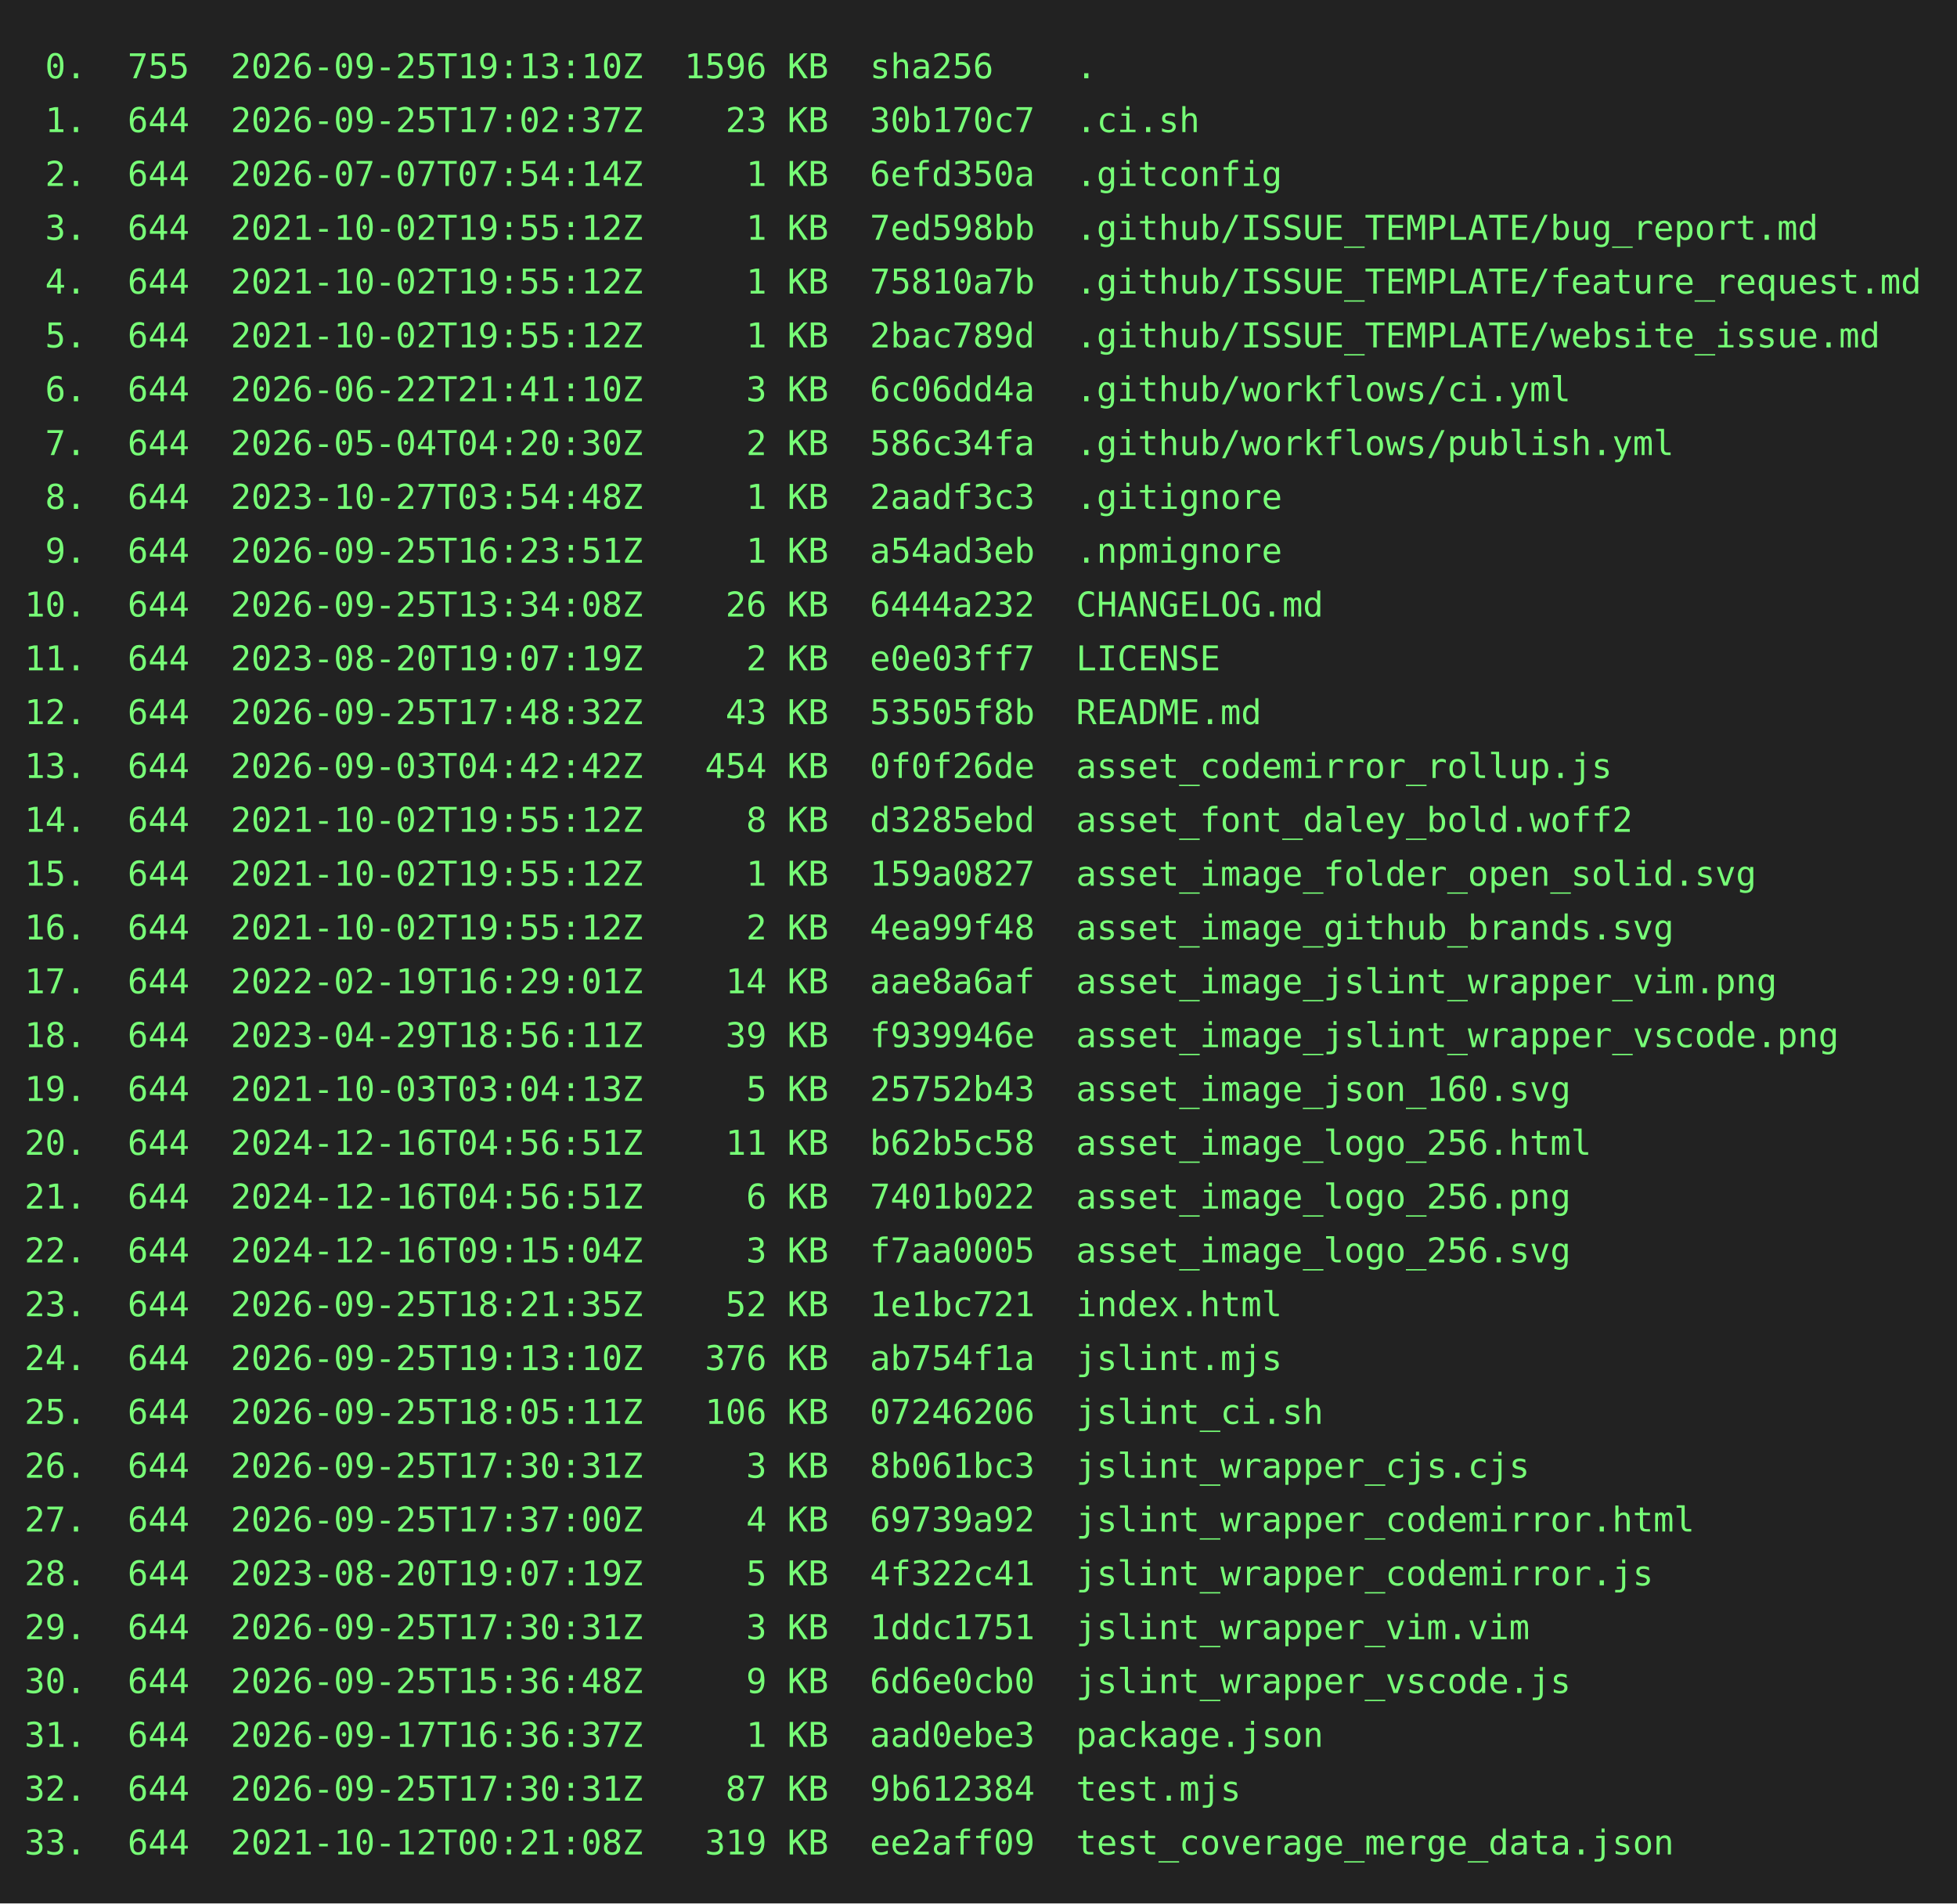
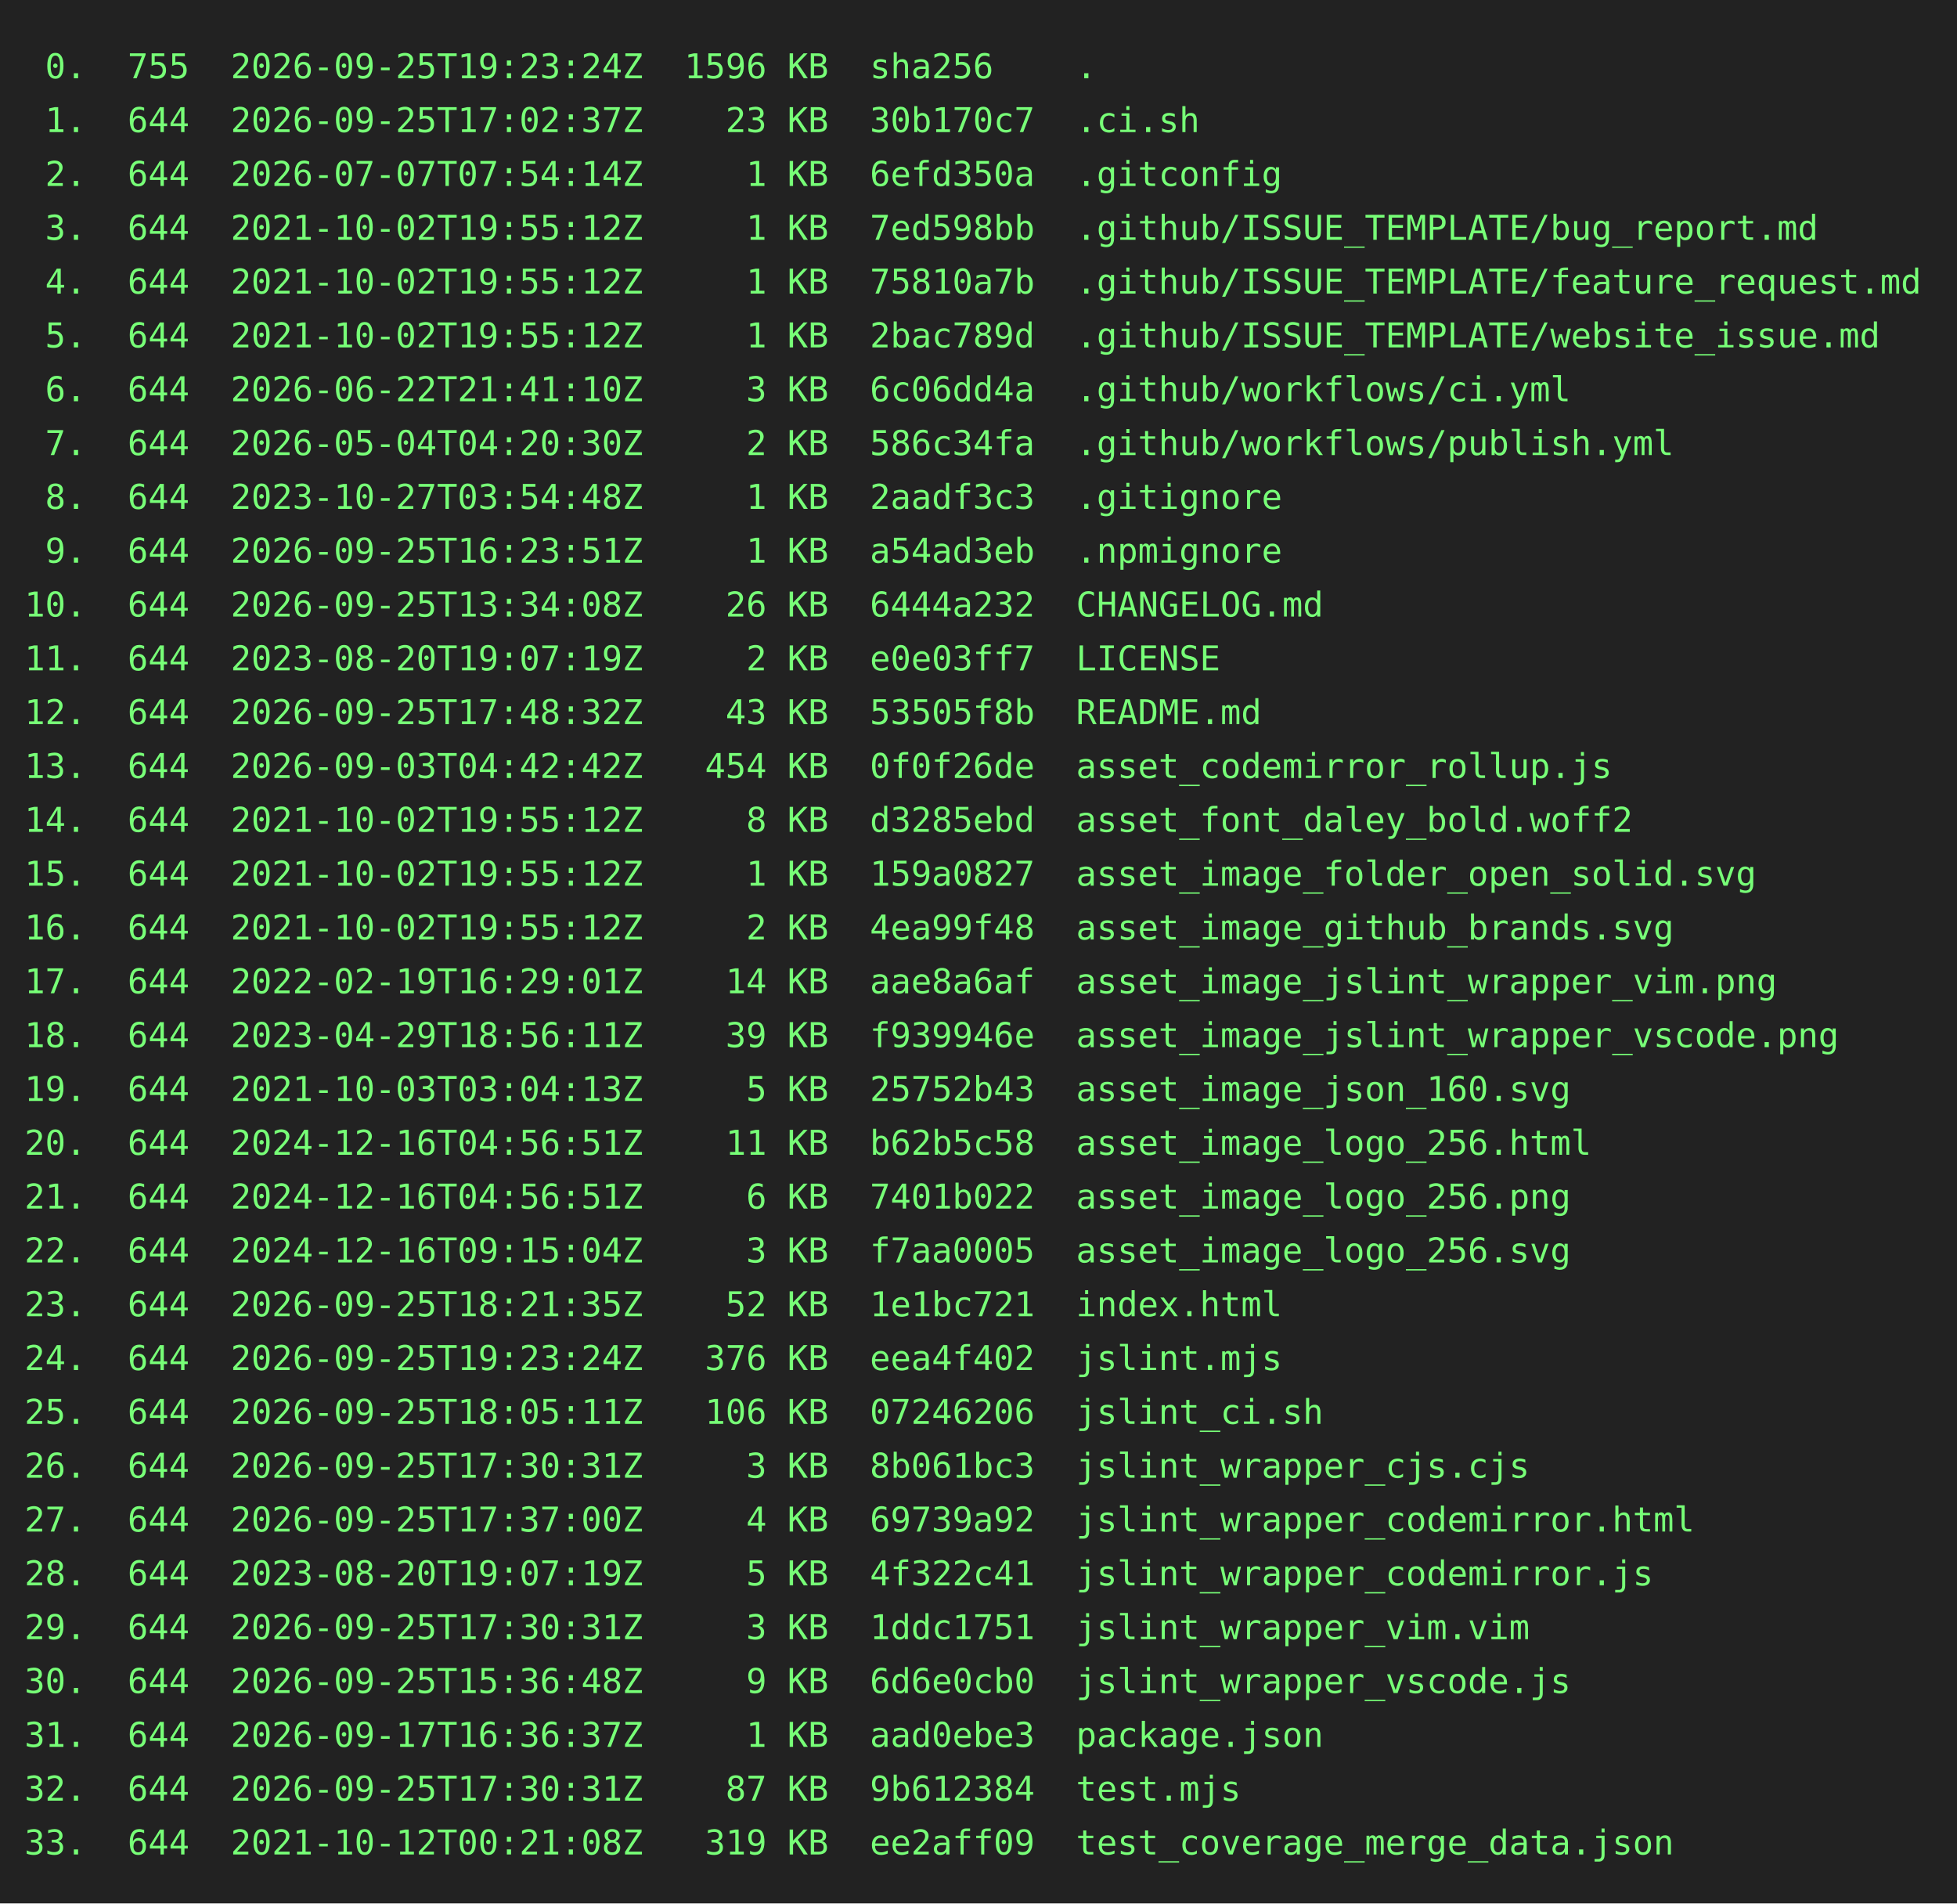
<svg xmlns="http://www.w3.org/2000/svg" height="778" width="800">
  <rect height="778" fill="#222" width="800" />
  <text fill="#7f7" font-family="consolas, menlo, monospace" font-size="14" xml:space="preserve">
-     <tspan lengthAdjust="spacingAndGlyphs" textLength="768" x="10" y="32"> 0.  755  2026-09-25T19:13:10Z  1596 KB  sha256    .                                             </tspan>
+     <tspan lengthAdjust="spacingAndGlyphs" textLength="768" x="10" y="32"> 0.  755  2026-09-25T19:23:24Z  1596 KB  sha256    .                                             </tspan>
    <tspan lengthAdjust="spacingAndGlyphs" textLength="768" x="10" y="54"> 1.  644  2026-09-25T17:02:37Z    23 KB  30b170c7  .ci.sh                                        </tspan>
    <tspan lengthAdjust="spacingAndGlyphs" textLength="768" x="10" y="76"> 2.  644  2026-07-07T07:54:14Z     1 KB  6efd350a  .gitconfig                                    </tspan>
    <tspan lengthAdjust="spacingAndGlyphs" textLength="768" x="10" y="98"> 3.  644  2021-10-02T19:55:12Z     1 KB  7ed598bb  .github/ISSUE_TEMPLATE/bug_report.md          </tspan>
    <tspan lengthAdjust="spacingAndGlyphs" textLength="768" x="10" y="120"> 4.  644  2021-10-02T19:55:12Z     1 KB  75810a7b  .github/ISSUE_TEMPLATE/feature_request.md     </tspan>
    <tspan lengthAdjust="spacingAndGlyphs" textLength="768" x="10" y="142"> 5.  644  2021-10-02T19:55:12Z     1 KB  2bac789d  .github/ISSUE_TEMPLATE/website_issue.md       </tspan>
    <tspan lengthAdjust="spacingAndGlyphs" textLength="768" x="10" y="164"> 6.  644  2026-06-22T21:41:10Z     3 KB  6c06dd4a  .github/workflows/ci.yml                      </tspan>
    <tspan lengthAdjust="spacingAndGlyphs" textLength="768" x="10" y="186"> 7.  644  2026-05-04T04:20:30Z     2 KB  586c34fa  .github/workflows/publish.yml                 </tspan>
    <tspan lengthAdjust="spacingAndGlyphs" textLength="768" x="10" y="208"> 8.  644  2023-10-27T03:54:48Z     1 KB  2aadf3c3  .gitignore                                    </tspan>
    <tspan lengthAdjust="spacingAndGlyphs" textLength="768" x="10" y="230"> 9.  644  2026-09-25T16:23:51Z     1 KB  a54ad3eb  .npmignore                                    </tspan>
    <tspan lengthAdjust="spacingAndGlyphs" textLength="768" x="10" y="252">10.  644  2026-09-25T13:34:08Z    26 KB  6444a232  CHANGELOG.md                                  </tspan>
    <tspan lengthAdjust="spacingAndGlyphs" textLength="768" x="10" y="274">11.  644  2023-08-20T19:07:19Z     2 KB  e0e03ff7  LICENSE                                       </tspan>
    <tspan lengthAdjust="spacingAndGlyphs" textLength="768" x="10" y="296">12.  644  2026-09-25T17:48:32Z    43 KB  53505f8b  README.md                                     </tspan>
    <tspan lengthAdjust="spacingAndGlyphs" textLength="768" x="10" y="318">13.  644  2026-09-03T04:42:42Z   454 KB  0f0f26de  asset_codemirror_rollup.js                    </tspan>
    <tspan lengthAdjust="spacingAndGlyphs" textLength="768" x="10" y="340">14.  644  2021-10-02T19:55:12Z     8 KB  d3285ebd  asset_font_daley_bold.woff2                   </tspan>
    <tspan lengthAdjust="spacingAndGlyphs" textLength="768" x="10" y="362">15.  644  2021-10-02T19:55:12Z     1 KB  159a0827  asset_image_folder_open_solid.svg             </tspan>
    <tspan lengthAdjust="spacingAndGlyphs" textLength="768" x="10" y="384">16.  644  2021-10-02T19:55:12Z     2 KB  4ea99f48  asset_image_github_brands.svg                 </tspan>
    <tspan lengthAdjust="spacingAndGlyphs" textLength="768" x="10" y="406">17.  644  2022-02-19T16:29:01Z    14 KB  aae8a6af  asset_image_jslint_wrapper_vim.png            </tspan>
    <tspan lengthAdjust="spacingAndGlyphs" textLength="768" x="10" y="428">18.  644  2023-04-29T18:56:11Z    39 KB  f939946e  asset_image_jslint_wrapper_vscode.png         </tspan>
    <tspan lengthAdjust="spacingAndGlyphs" textLength="768" x="10" y="450">19.  644  2021-10-03T03:04:13Z     5 KB  25752b43  asset_image_json_160.svg                      </tspan>
    <tspan lengthAdjust="spacingAndGlyphs" textLength="768" x="10" y="472">20.  644  2024-12-16T04:56:51Z    11 KB  b62b5c58  asset_image_logo_256.html                     </tspan>
    <tspan lengthAdjust="spacingAndGlyphs" textLength="768" x="10" y="494">21.  644  2024-12-16T04:56:51Z     6 KB  7401b022  asset_image_logo_256.png                      </tspan>
    <tspan lengthAdjust="spacingAndGlyphs" textLength="768" x="10" y="516">22.  644  2024-12-16T09:15:04Z     3 KB  f7aa0005  asset_image_logo_256.svg                      </tspan>
    <tspan lengthAdjust="spacingAndGlyphs" textLength="768" x="10" y="538">23.  644  2026-09-25T18:21:35Z    52 KB  1e1bc721  index.html                                    </tspan>
-     <tspan lengthAdjust="spacingAndGlyphs" textLength="768" x="10" y="560">24.  644  2026-09-25T19:13:10Z   376 KB  ab754f1a  jslint.mjs                                    </tspan>
+     <tspan lengthAdjust="spacingAndGlyphs" textLength="768" x="10" y="560">24.  644  2026-09-25T19:23:24Z   376 KB  eea4f402  jslint.mjs                                    </tspan>
    <tspan lengthAdjust="spacingAndGlyphs" textLength="768" x="10" y="582">25.  644  2026-09-25T18:05:11Z   106 KB  07246206  jslint_ci.sh                                  </tspan>
    <tspan lengthAdjust="spacingAndGlyphs" textLength="768" x="10" y="604">26.  644  2026-09-25T17:30:31Z     3 KB  8b061bc3  jslint_wrapper_cjs.cjs                        </tspan>
    <tspan lengthAdjust="spacingAndGlyphs" textLength="768" x="10" y="626">27.  644  2026-09-25T17:37:00Z     4 KB  69739a92  jslint_wrapper_codemirror.html                </tspan>
    <tspan lengthAdjust="spacingAndGlyphs" textLength="768" x="10" y="648">28.  644  2023-08-20T19:07:19Z     5 KB  4f322c41  jslint_wrapper_codemirror.js                  </tspan>
    <tspan lengthAdjust="spacingAndGlyphs" textLength="768" x="10" y="670">29.  644  2026-09-25T17:30:31Z     3 KB  1ddc1751  jslint_wrapper_vim.vim                        </tspan>
    <tspan lengthAdjust="spacingAndGlyphs" textLength="768" x="10" y="692">30.  644  2026-09-25T15:36:48Z     9 KB  6d6e0cb0  jslint_wrapper_vscode.js                      </tspan>
    <tspan lengthAdjust="spacingAndGlyphs" textLength="768" x="10" y="714">31.  644  2026-09-17T16:36:37Z     1 KB  aad0ebe3  package.json                                  </tspan>
    <tspan lengthAdjust="spacingAndGlyphs" textLength="768" x="10" y="736">32.  644  2026-09-25T17:30:31Z    87 KB  9b612384  test.mjs                                      </tspan>
    <tspan lengthAdjust="spacingAndGlyphs" textLength="768" x="10" y="758">33.  644  2021-10-12T00:21:08Z   319 KB  ee2aff09  test_coverage_merge_data.json                 </tspan>
  </text>
</svg>
